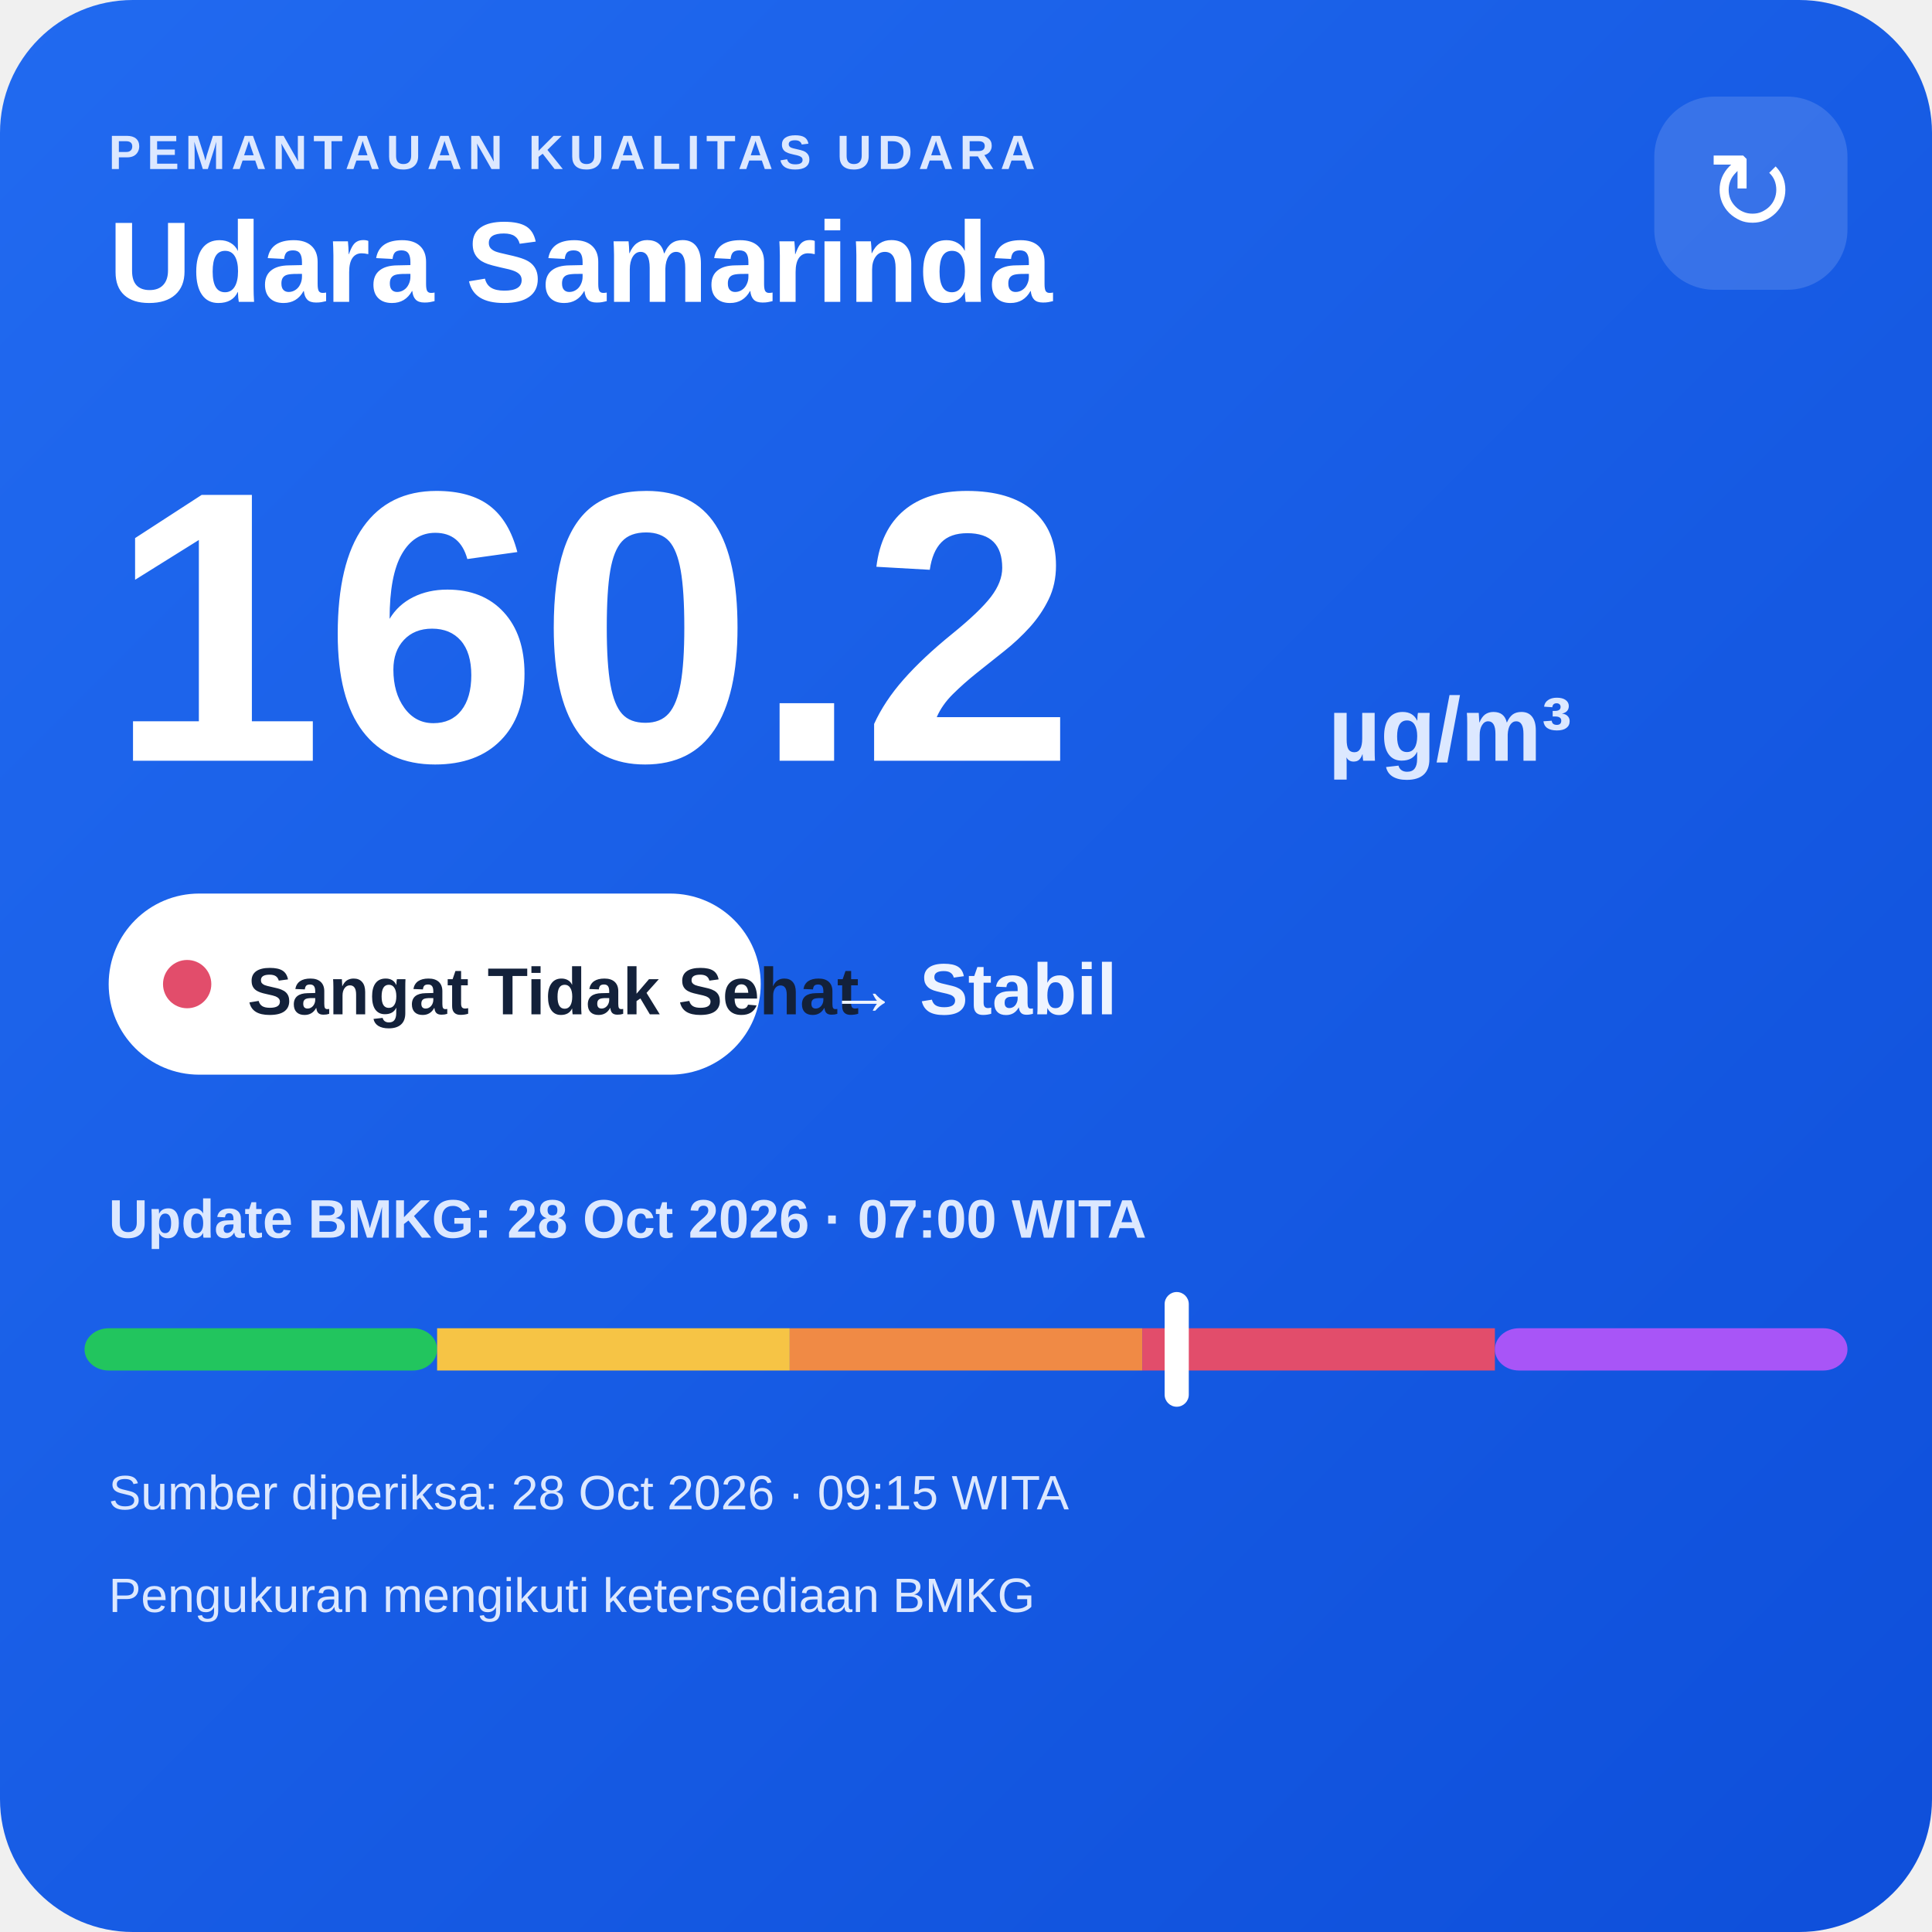
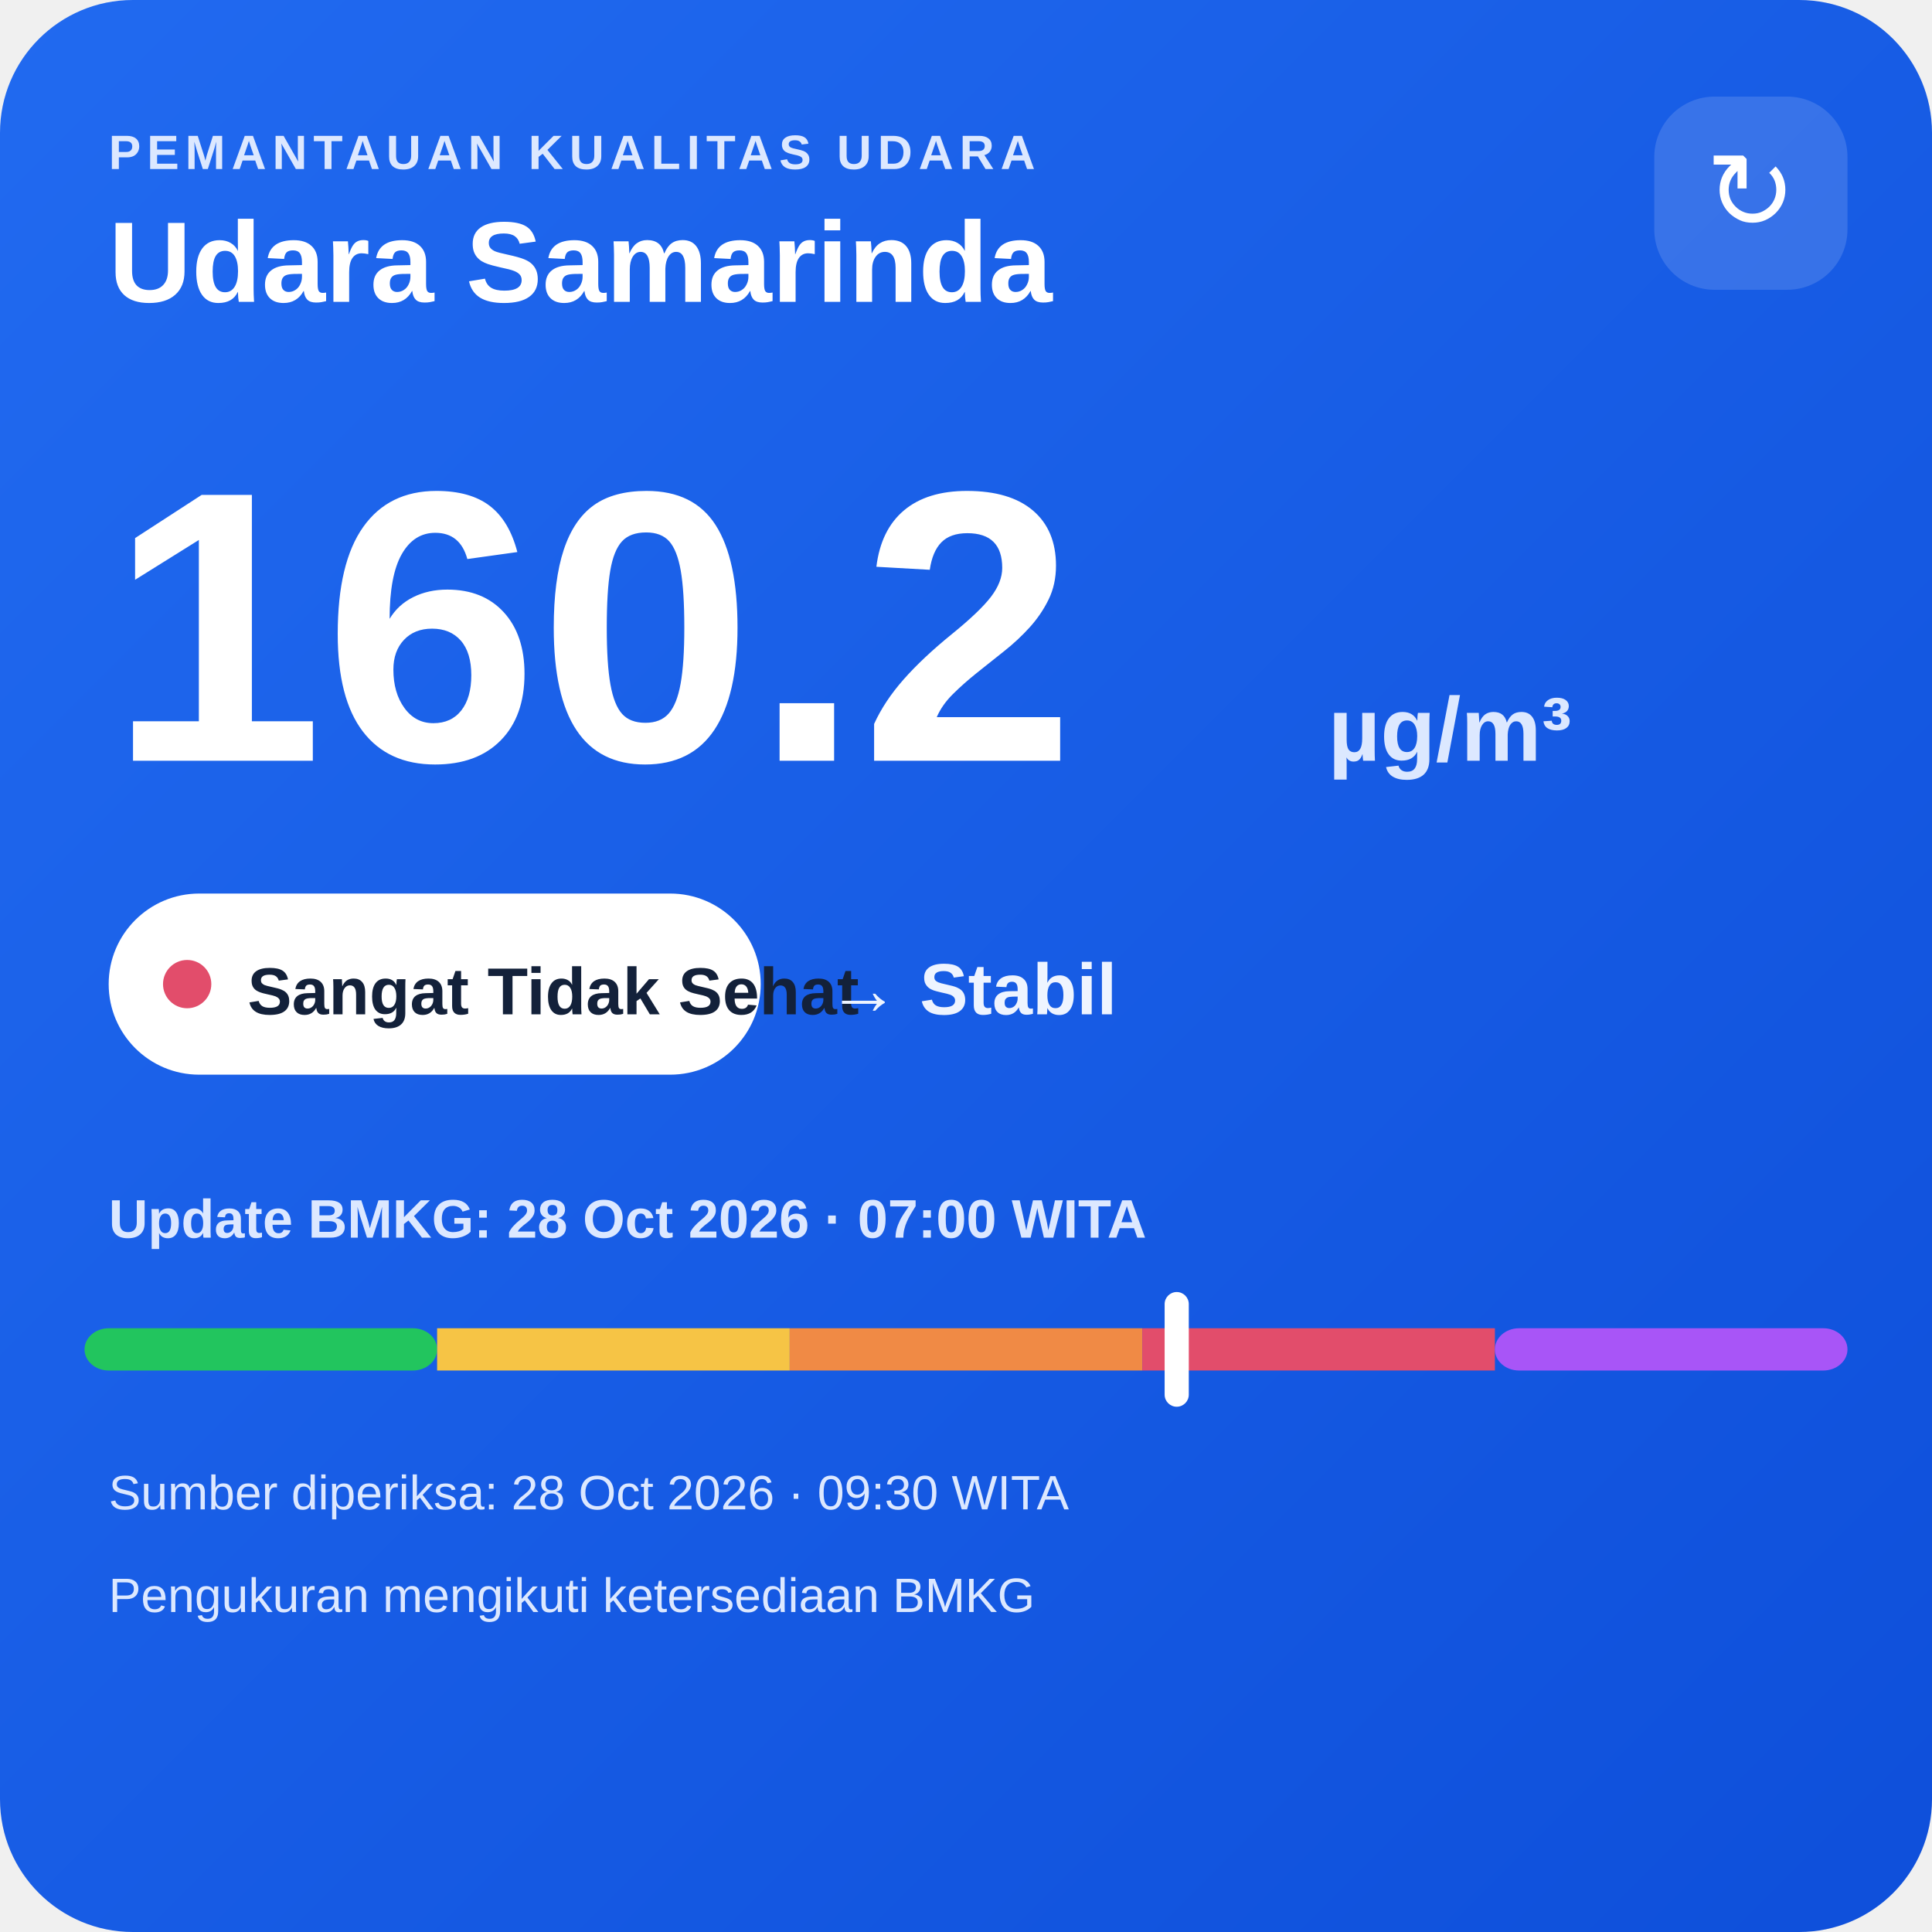
<svg xmlns="http://www.w3.org/2000/svg" width="320" height="320" viewBox="0 0 320 320">
  <defs>
    <linearGradient id="bg" x1="0" y1="0" x2="1" y2="1">
      <stop offset="0" stop-color="#216af0" />
      <stop offset="1" stop-color="#0e4fda" />
    </linearGradient>
  </defs>
  <rect width="320" height="320" rx="22" fill="url(#bg)" />
  <text x="18" y="28" fill="#dce8ff" font-family="Arial,sans-serif" font-size="8" font-weight="700" letter-spacing="1">PEMANTAUAN KUALITAS UDARA</text>
  <text x="18" y="50" fill="#ffffff" font-family="Arial,sans-serif" font-size="19" font-weight="700">Udara Samarinda</text>
  <rect x="274" y="16" width="32" height="32" rx="10" fill="#ffffff" fill-opacity=".14" />
  <text x="290" y="38" text-anchor="middle" fill="#ffffff" font-family="Arial,sans-serif" font-size="18">↻</text>
  <text x="18" y="126" fill="#ffffff" font-family="Arial,sans-serif" font-size="64" font-weight="800">160.2</text>
  <text x="220" y="126" fill="#dce8ff" font-family="Arial,sans-serif" font-size="15" font-weight="700">µg/m³</text>
  <rect x="18" y="148" width="108" height="30" rx="15" fill="#ffffff" />
  <circle cx="31" cy="163" r="4" fill="#e24d6b" />
  <text x="41" y="168" fill="#13213a" font-family="Arial,sans-serif" font-size="11" font-weight="700">Sangat Tidak Sehat</text>
  <text x="137" y="168" fill="#eef4ff" font-family="Arial,sans-serif" font-size="12" font-weight="700">→ Stabil</text>
  <text x="18" y="205" fill="#dce8ff" font-family="Arial,sans-serif" font-size="9" font-weight="700">Update BMKG: 28 Oct 2026 · 07:00 WITA</text>
  <rect x="14" y="220" width="58.4" height="7" rx="4" fill="#22c55e" />
  <rect x="72.4" y="220" width="58.4" height="7" fill="#f6c445" />
  <rect x="130.8" y="220" width="58.4" height="7" fill="#f08a45" />
  <rect x="189.2" y="220" width="58.4" height="7" fill="#e24d6b" />
  <rect x="247.6" y="220" width="58.4" height="7" rx="4" fill="#a855f7" />
  <rect x="192.9" y="214" width="4" height="19" rx="2" fill="#ffffff" />
-   <text x="18" y="250" fill="#dce8ff" font-family="Arial,sans-serif" font-size="8">Sumber diperiksa: 28 Oct 2026 · 09:15 WITA</text>
+   <text x="18" y="250" fill="#dce8ff" font-family="Arial,sans-serif" font-size="8">Sumber diperiksa: 28 Oct 2026 · 09:30 WITA</text>
  <text x="18" y="267" fill="#dce8ff" font-family="Arial,sans-serif" font-size="8">Pengukuran mengikuti ketersediaan BMKG</text>
</svg>
